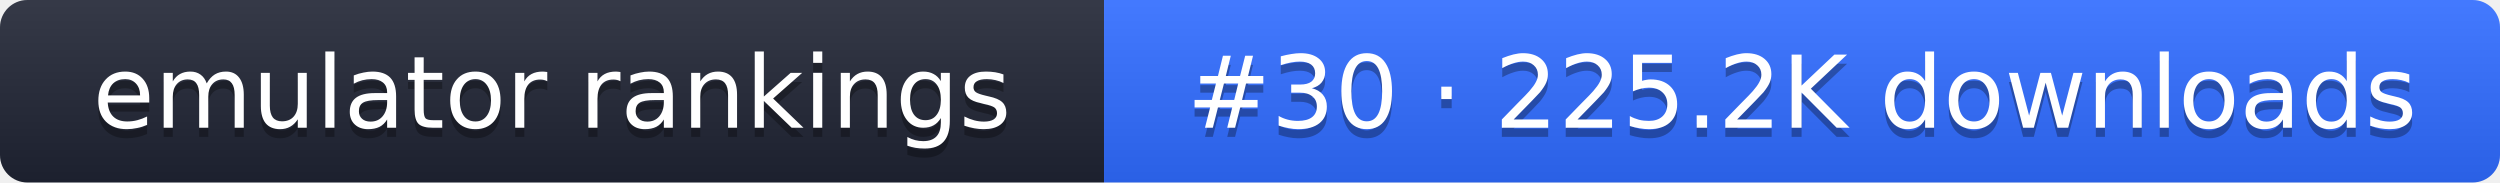
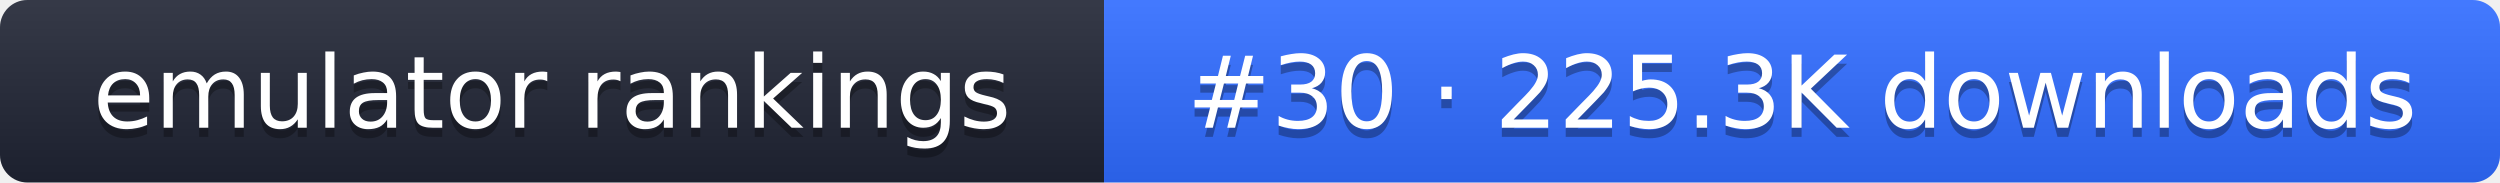
- <svg xmlns="http://www.w3.org/2000/svg" width="274" height="20" role="img" aria-label="emulator rankings: #30 · 225.2K downloads">
+ <svg xmlns="http://www.w3.org/2000/svg" width="274" height="20" role="img" aria-label="emulator rankings: #30 · 225.3K downloads">
  <linearGradient id="g" x2="0" y2="100%">
    <stop offset="0" stop-color="#fff" stop-opacity=".1" />
    <stop offset="1" stop-opacity=".1" />
  </linearGradient>
  <clipPath id="r">
    <rect width="274" height="20" rx="3" fill="#fff" />
  </clipPath>
  <g clip-path="url(#r)">
    <rect width="121" height="20" fill="#1f2433" />
    <rect x="121" width="153" height="20" fill="#2f6bff" />
    <rect width="274" height="20" fill="url(#g)" />
  </g>
  <g fill="#fff" text-anchor="middle" font-family="Verdana,DejaVu Sans,sans-serif" font-size="11">
    <text x="60.5" y="15" fill="#010101" fill-opacity=".3">emulator rankings</text>
    <text x="60.5" y="14">emulator rankings</text>
-     <text x="197.5" y="15" fill="#010101" fill-opacity=".3">#30 · 225.2K downloads</text>
-     <text x="197.5" y="14">#30 · 225.2K downloads</text>
+     <text x="197.5" y="15" fill="#010101" fill-opacity=".3">#30 · 225.3K downloads</text>
+     <text x="197.5" y="14">#30 · 225.3K downloads</text>
  </g>
</svg>
